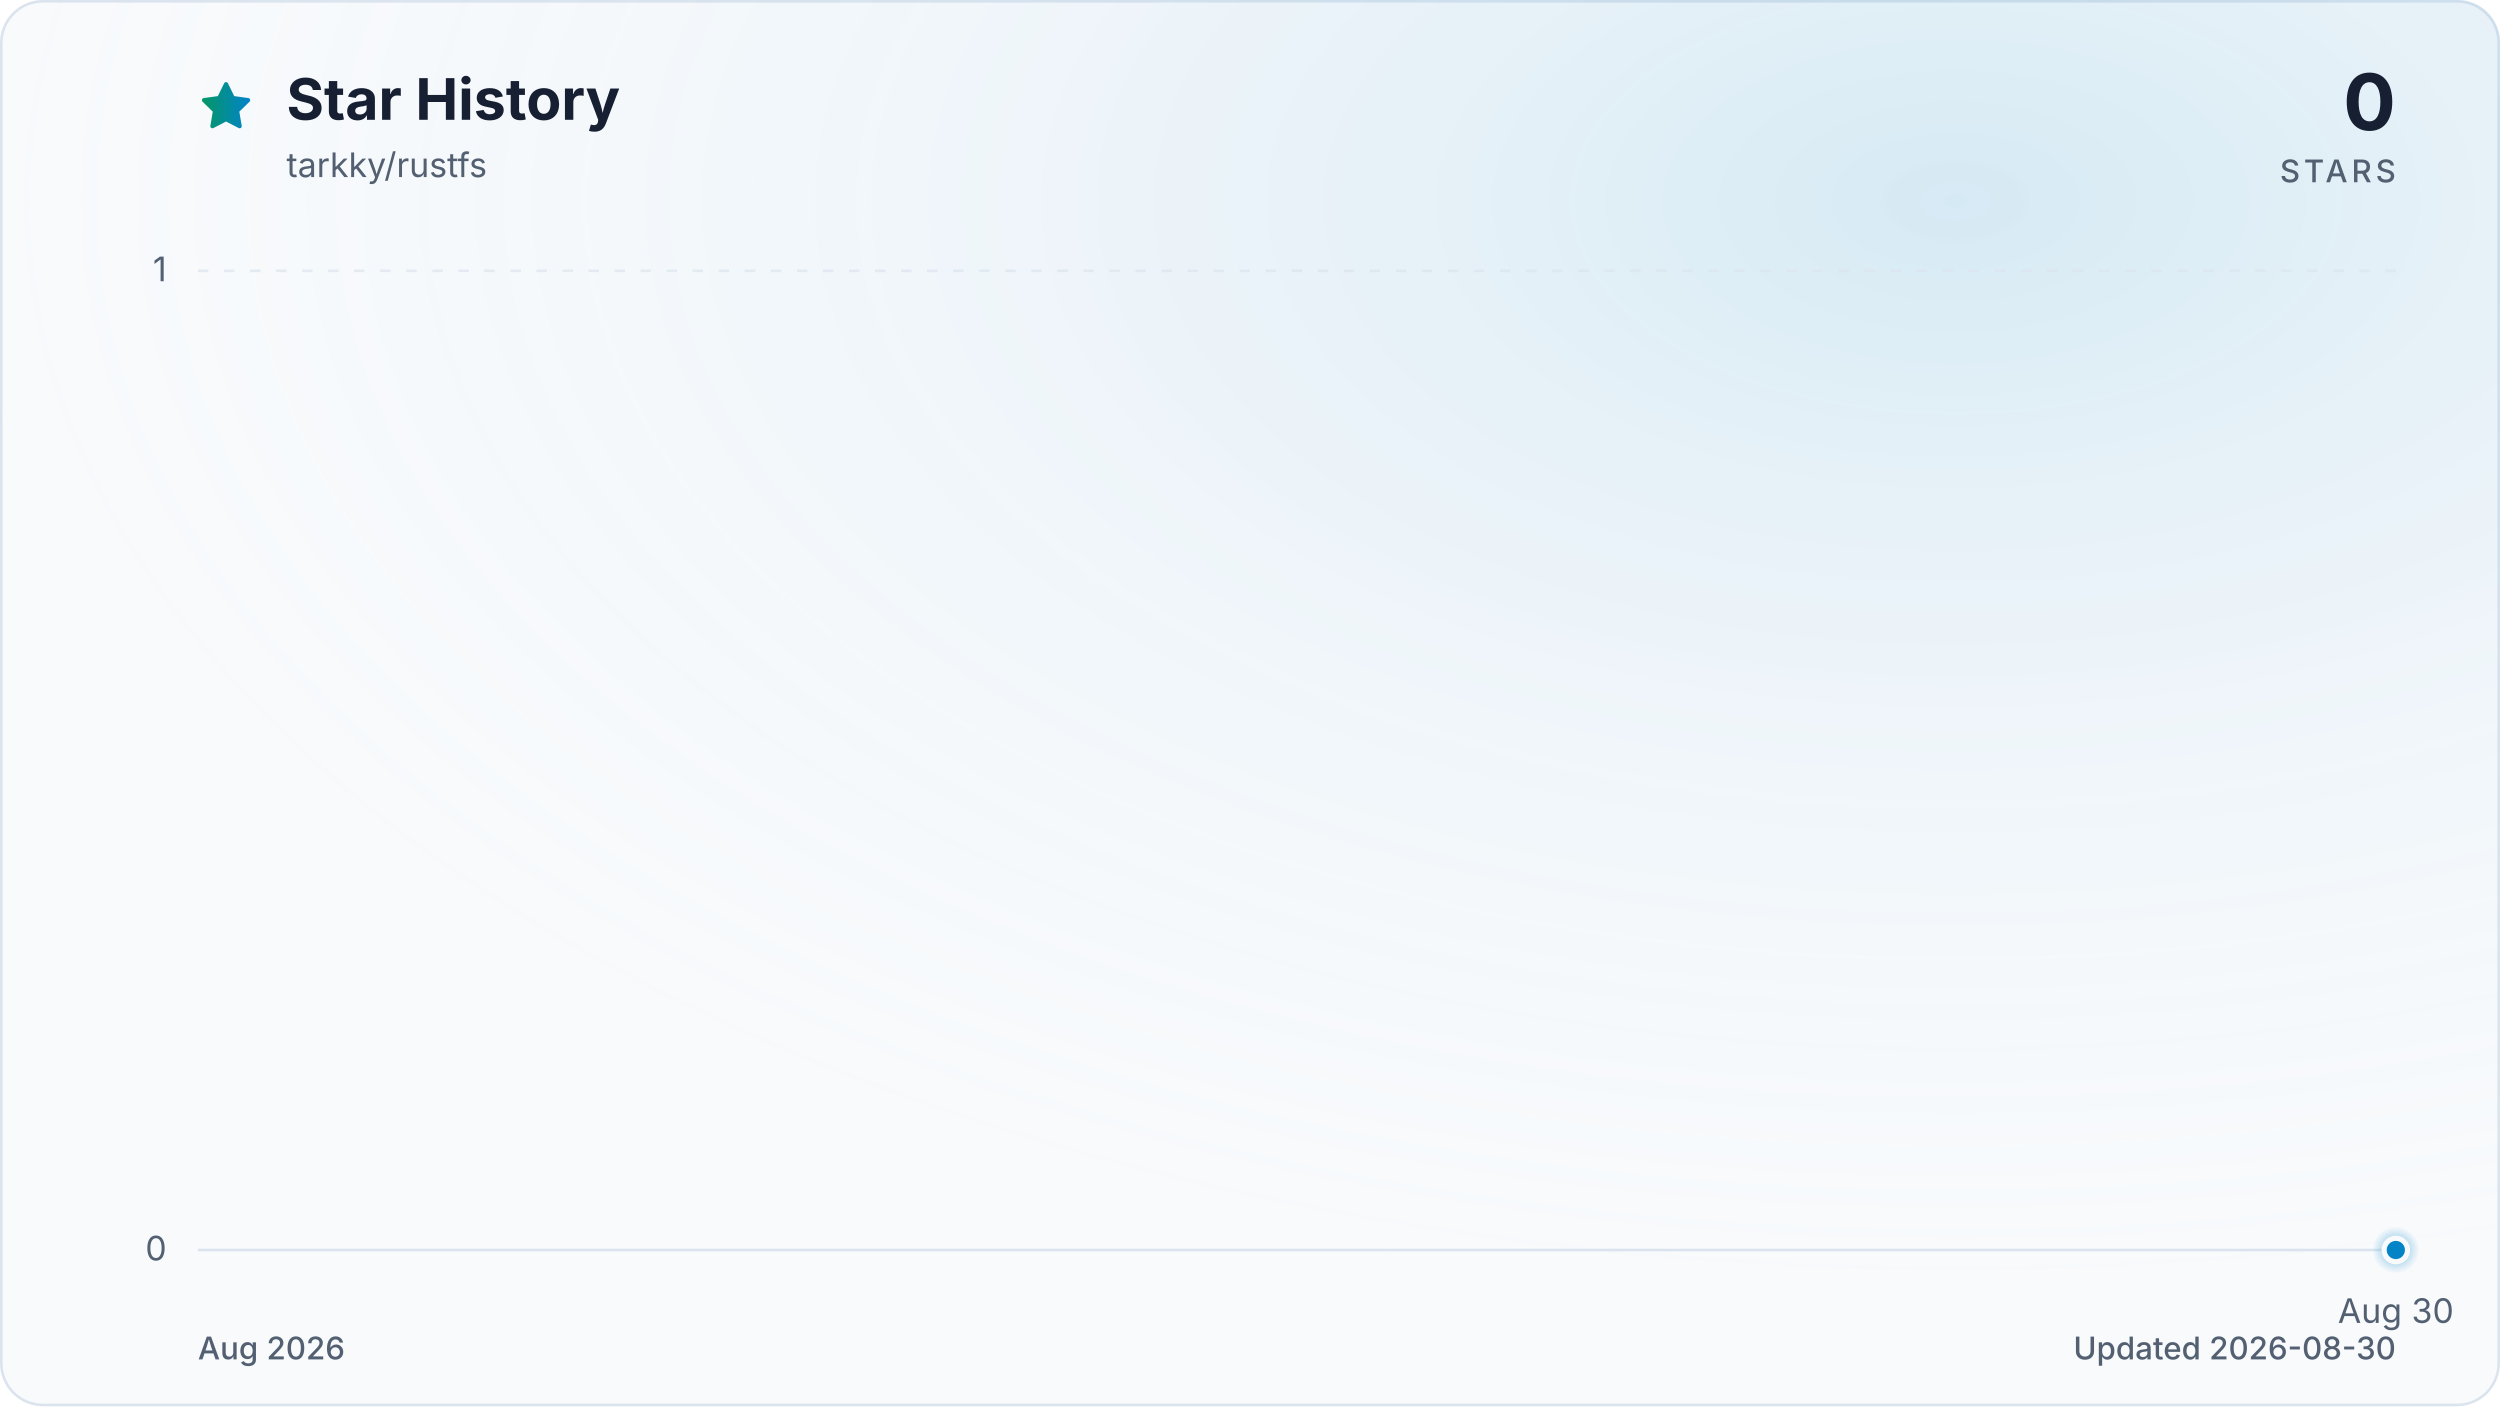
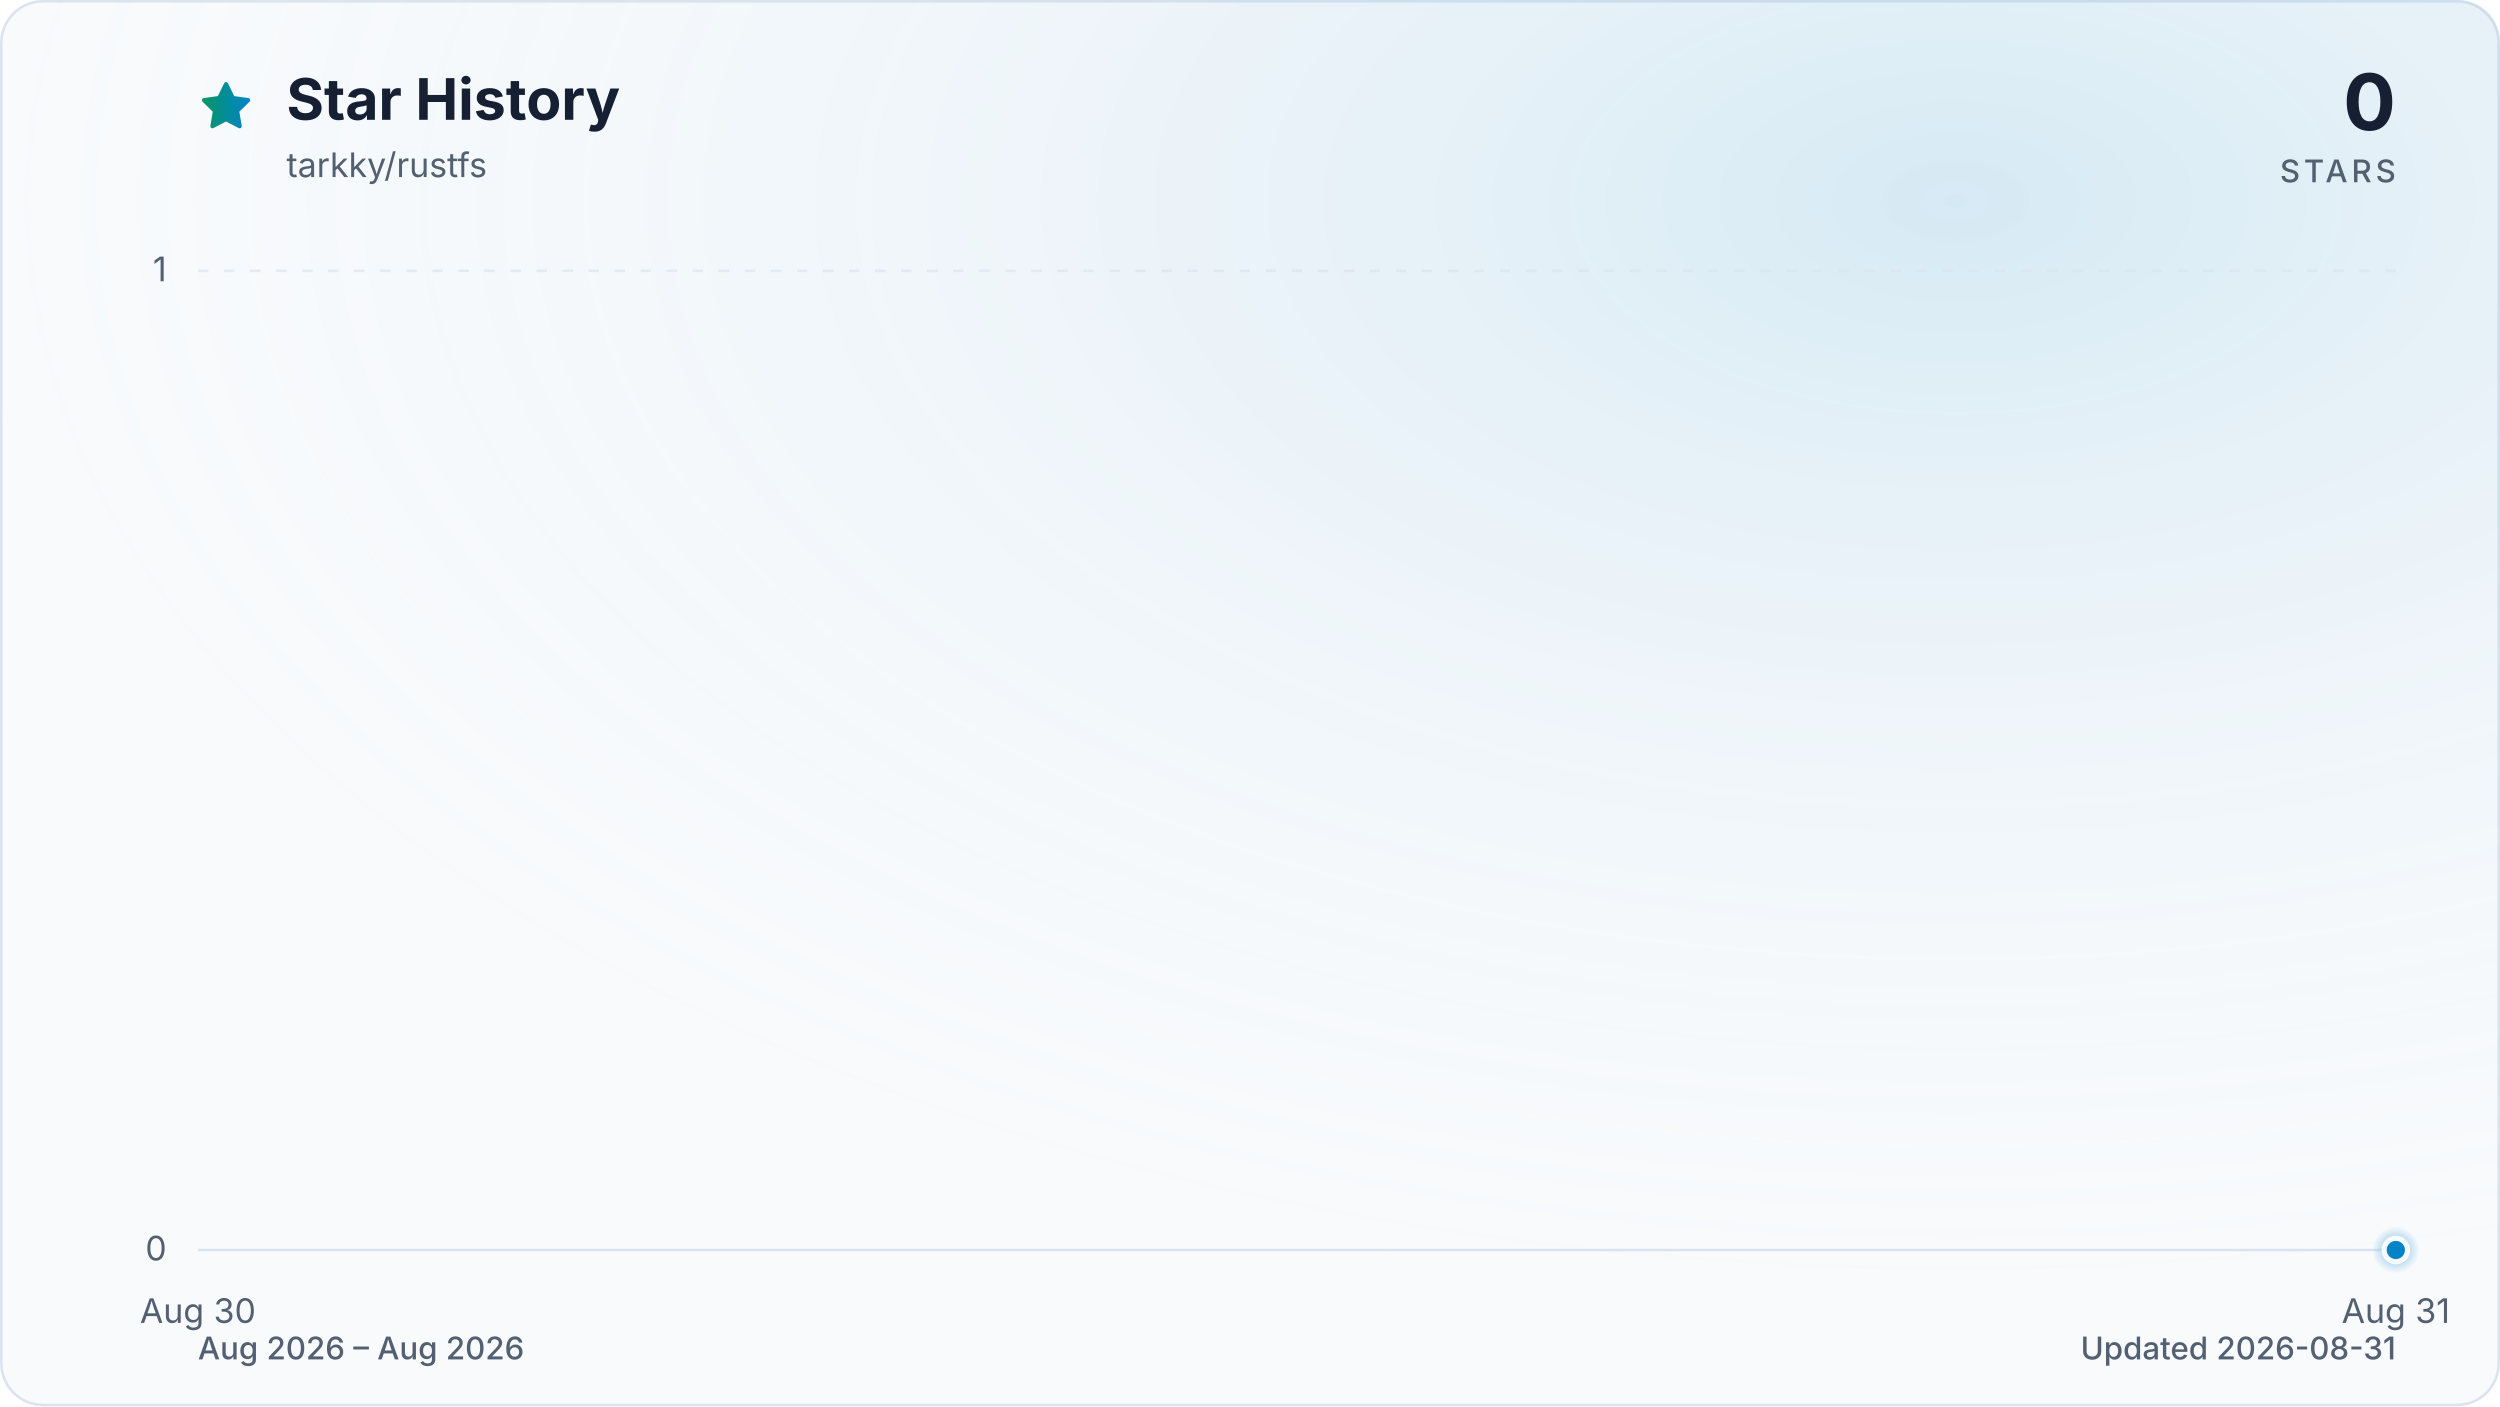
<svg xmlns="http://www.w3.org/2000/svg" viewBox="0 0 960 540" role="img" aria-labelledby="title description" data-style="gradient" data-variant="glow" data-animated="true">
  <defs>
    <linearGradient id="trend" x1="0" y1="0" x2="1" y2="0">
      <stop offset="0%" stop-color="#059669" />
      <stop offset="100%" stop-color="#0284c7" />
    </linearGradient>
    <linearGradient id="area" x1="0" y1="0" x2="0" y2="1">
      <stop offset="0%" stop-color="#059669" stop-opacity="0.30" />
      <stop offset="55%" stop-color="#0284c7" stop-opacity="0.10" />
      <stop offset="100%" stop-color="#0284c7" stop-opacity="0.01" />
    </linearGradient>
    <radialGradient id="marker-halo" cx="50%" cy="50%" r="50%">
      <stop offset="0%" stop-color="#0284c7" stop-opacity="0.55" />
      <stop offset="100%" stop-color="#0284c7" stop-opacity="0" />
    </radialGradient>
    <radialGradient id="surface-glow" cx="78%" cy="14%" r="80%">
      <stop offset="0%" stop-color="#0284c7" stop-opacity="0.14" />
      <stop offset="100%" stop-color="#f8fafc" stop-opacity="0" />
    </radialGradient>
    <filter id="trend-glow" x="-20%" y="-20%" width="140%" height="140%">
      <feGaussianBlur stdDeviation="7" />
    </filter>
  </defs>
  <style>
.trend-enter{transform-box:fill-box;transform-origin:center;animation:trend-enter 520ms cubic-bezier(0.16,1,0.3,1)}
.marker-enter{transform-box:fill-box;transform-origin:center;animation:marker-enter 320ms cubic-bezier(0.16,1,0.3,1) 200ms both}
.marker-pulse{transform-box:fill-box;transform-origin:center;animation:marker-pulse 2.6s ease-out infinite}
@keyframes trend-enter{from{opacity:.35;transform:translateY(10px)}to{opacity:1;transform:translateY(0)}}
@keyframes marker-enter{from{opacity:0;transform:scale(.4)}to{opacity:1;transform:scale(1)}}
@keyframes marker-pulse{0%{opacity:.5;transform:scale(.7)}70%,100%{opacity:0;transform:scale(2.1)}}
@media (prefers-reduced-motion:reduce){.trend-enter,.marker-enter,.marker-pulse{animation:none!important}}
@media (prefers-reduced-motion:reduce){.marker-pulse{opacity:0}}
</style>
  <rect x="0.5" y="0.5" width="959" height="539" fill="#f8fafc" stroke="#dbe4ee" stroke-width="1" rx="16" />
  <rect width="960" height="540" fill="url(#surface-glow)" rx="16" />
  <path d="M12 2.6l2.9 5.9 6.5.9-4.7 4.6 1.1 6.5-5.8-3-5.8 3 1.1-6.5-4.7-4.6 6.5-.9L12 2.6Z" transform="translate(76 30) scale(.9)" fill="url(#trend)" stroke="url(#trend)" stroke-width="1.8" stroke-linejoin="round" aria-hidden="true" />
  <text x="110" y="46" fill="#172033" font-family="ui-sans-serif, system-ui, -apple-system, BlinkMacSystemFont, 'Segoe UI', sans-serif" font-size="22" font-weight="700">Star History</text>
  <text x="110" y="68" fill="#526072" font-family="ui-sans-serif, system-ui, -apple-system, BlinkMacSystemFont, 'Segoe UI', sans-serif" font-size="13">tarkky/rustfs</text>
  <text x="920" y="50" fill="#172033" font-family="ui-sans-serif, system-ui, -apple-system, BlinkMacSystemFont, 'Segoe UI', sans-serif" font-size="30" font-weight="700" text-anchor="end">0</text>
  <text x="920" y="70" fill="#526072" font-family="ui-sans-serif, system-ui, -apple-system, BlinkMacSystemFont, 'Segoe UI', sans-serif" font-size="12" font-weight="500" letter-spacing="1.5" text-anchor="end">STARS</text>
  <line x1="76" y1="480.0" x2="920" y2="480.0" stroke="#dbe4ee" stroke-width="1" stroke-dasharray="0" opacity="1" />
  <text x="64" y="484.0" fill="#526072" font-family="ui-sans-serif, system-ui, -apple-system, BlinkMacSystemFont, 'Segoe UI', sans-serif" font-size="13" text-anchor="end">0</text>
  <line x1="76" y1="104.0" x2="920" y2="104.0" stroke="#dbe4ee" stroke-width="1" stroke-dasharray="4 6" opacity="0.7" />
  <text x="64" y="108.0" fill="#526072" font-family="ui-sans-serif, system-ui, -apple-system, BlinkMacSystemFont, 'Segoe UI', sans-serif" font-size="13" text-anchor="end">1</text>
-   <text x="920.0" y="508" fill="#526072" font-family="ui-sans-serif, system-ui, -apple-system, BlinkMacSystemFont, 'Segoe UI', sans-serif" font-size="13" text-anchor="middle">Aug 30</text>
+   <text x="76.0" y="508" fill="#526072" font-family="ui-sans-serif, system-ui, -apple-system, BlinkMacSystemFont, 'Segoe UI', sans-serif" font-size="13" text-anchor="middle">Aug 30</text>
+   <text x="920.0" y="508" fill="#526072" font-family="ui-sans-serif, system-ui, -apple-system, BlinkMacSystemFont, 'Segoe UI', sans-serif" font-size="13" text-anchor="middle">Aug 31</text>
  <g class="trend-enter">
-     <path d="M 920.0 480.0 L 920.0 480.0 L 920.0 480.0 Z" fill="url(#area)" />
-     <path d="M 920.0 480.0" fill="none" stroke="url(#trend)" stroke-width="12" stroke-linecap="round" stroke-linejoin="round" opacity="0.16" filter="url(#trend-glow)" />
-     <path d="M 920.0 480.0" fill="none" stroke="url(#trend)" stroke-width="3" stroke-linecap="round" stroke-linejoin="round" />
+     <path d="M 76.0 480.0 L 920.0 480.0 L 920.0 480.0 L 76.0 480.0 Z" fill="url(#area)" />
+     <path d="M 76.0 480.0 L 920.0 480.0" fill="none" stroke="url(#trend)" stroke-width="12" stroke-linecap="round" stroke-linejoin="round" opacity="0.16" filter="url(#trend-glow)" />
+     <path d="M 76.0 480.0 L 920.0 480.0" fill="none" stroke="url(#trend)" stroke-width="3" stroke-linecap="round" stroke-linejoin="round" />
  </g>
  <g class="marker-enter">
    <circle class="marker-pulse" cx="920.0" cy="480.0" r="9" fill="url(#marker-halo)" />
    <circle cx="920.0" cy="480.0" r="4.5" fill="#0284c7" stroke="#f8fafc" stroke-width="2" />
  </g>
-   <text x="76" y="522" fill="#526072" font-family="ui-sans-serif, system-ui, -apple-system, BlinkMacSystemFont, 'Segoe UI', sans-serif" font-size="12" font-weight="500">Aug 2026</text>
-   <text x="920" y="522" fill="#526072" font-family="ui-sans-serif, system-ui, -apple-system, BlinkMacSystemFont, 'Segoe UI', sans-serif" font-size="12" font-weight="500" text-anchor="end">Updated 2026-08-30</text>
+   <text x="76" y="522" fill="#526072" font-family="ui-sans-serif, system-ui, -apple-system, BlinkMacSystemFont, 'Segoe UI', sans-serif" font-size="12" font-weight="500">Aug 2026 – Aug 2026</text>
+   <text x="920" y="522" fill="#526072" font-family="ui-sans-serif, system-ui, -apple-system, BlinkMacSystemFont, 'Segoe UI', sans-serif" font-size="12" font-weight="500" text-anchor="end">Updated 2026-08-31</text>
</svg>
